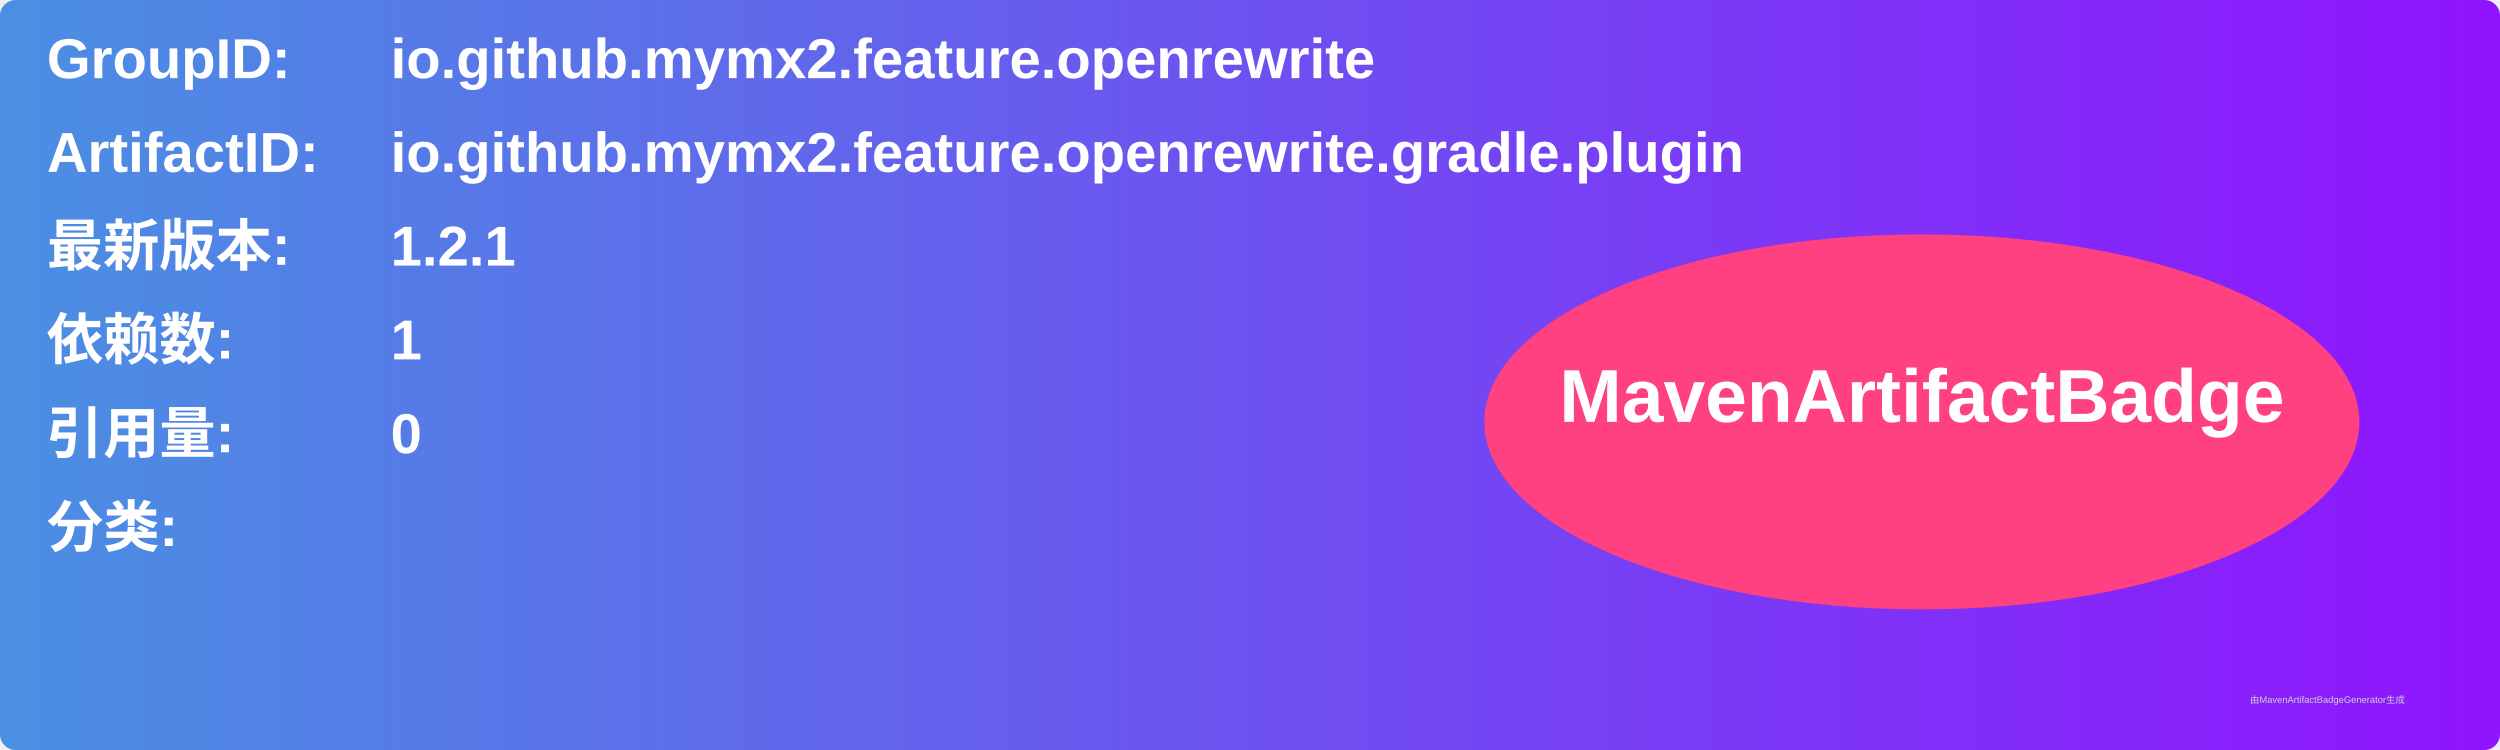
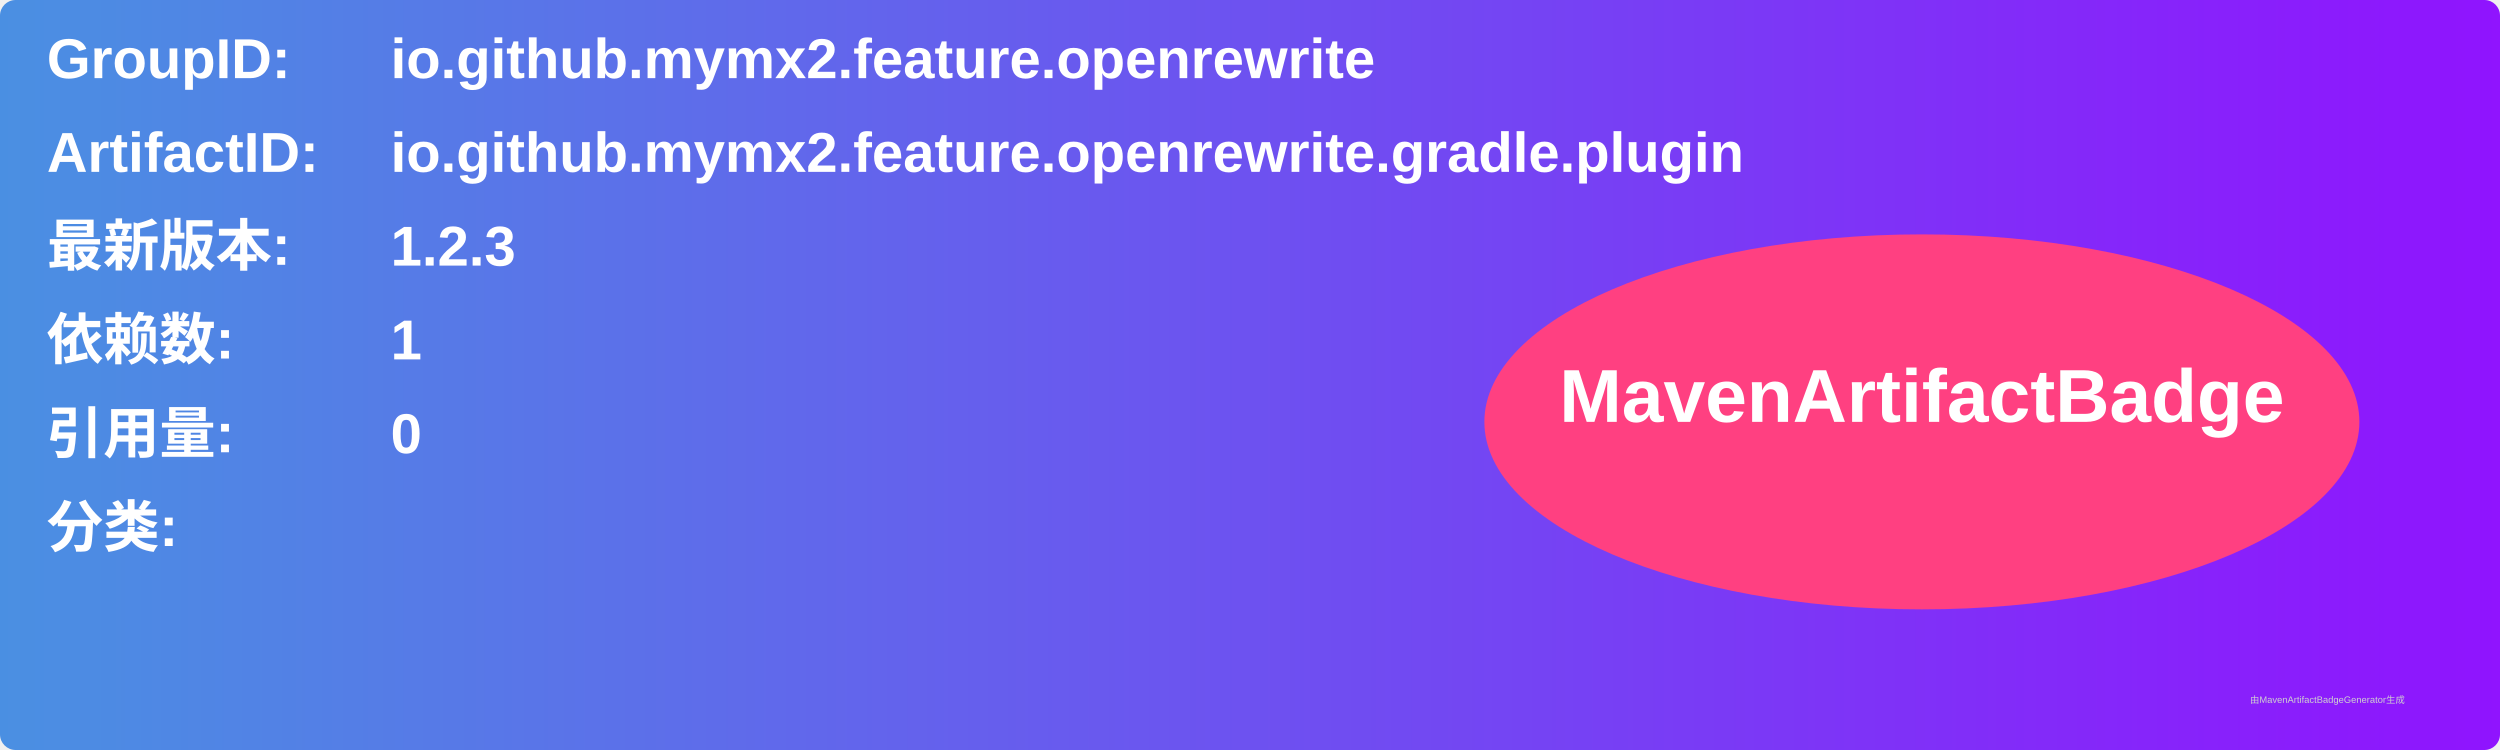
<svg xmlns="http://www.w3.org/2000/svg" width="800" height="240" viewBox="0 0 800 240">
  <linearGradient id="grad" x1="0%" y1="0%" x2="100%" y2="0%">
    <stop offset="0%" stop-color="#4a90e2" />
    <stop offset="100%" stop-color="#9013fe" />
  </linearGradient>
  <rect width="100%" height="100%" rx="5" ry="5" fill="url(#grad)" />
  <g transform="translate(15, 15)">
    <text x="0" y="10" font-family="Arial" font-size="18" fill="white" font-weight="bold" width="260">GroupID:</text>
    <text x="110" y="10" font-family="Arial" font-size="18" fill="white" font-weight="bold" width="460">io.github.mymx2.feature.openrewrite</text>
    <text x="0" y="40" font-family="Arial" font-size="18" fill="white" font-weight="bold" width="260">ArtifactID:</text>
    <text x="110" y="40" font-family="Arial" font-size="18" fill="white" font-weight="bold" width="460">io.github.mymx2.feature.openrewrite.gradle.plugin</text>
    <text x="0" y="70" font-family="Arial" font-size="18" fill="white" font-weight="bold">最新版本:</text>
    <text x="110" y="70" font-family="Arial" font-size="18" fill="white" font-weight="bold">
-       <tspan font-weight="bold">1.2.1</tspan>
+       <tspan font-weight="bold">1.2.3</tspan>
    </text>
    <text x="0" y="100" font-family="Arial" font-size="18" fill="white" font-weight="bold">依赖数: </text>
    <text x="110" y="100" font-family="Arial" font-size="18" fill="white">
      <tspan font-weight="bold">1</tspan>
    </text>
    <text x="0" y="130" font-family="Arial" font-size="18" fill="white" font-weight="bold">引用量: </text>
    <text x="110" y="130" font-family="Arial" font-size="18" fill="white">
      <tspan font-weight="bold">0</tspan>
    </text>
    <text x="0" y="160" font-family="Arial" font-size="18" fill="white" font-weight="bold">分类:</text>
    <text x="10" y="190" font-family="Arial" font-size="10" fill="white">
      <tspan font-weight="bold" />
    </text>
    <ellipse cx="600" cy="120" rx="140" ry="60" fill="#ff4081" />
    <text x="600" y="120" text-anchor="middle" font-family="Arial" font-size="24" fill="white" font-weight="bold">MavenArtifactBadge</text>
  </g>
  <text x="720" y="225" font-family="Arial" font-size="3" fill="#d0d0d0">由MavenArtifactBadgeGenerator生成</text>
</svg>
